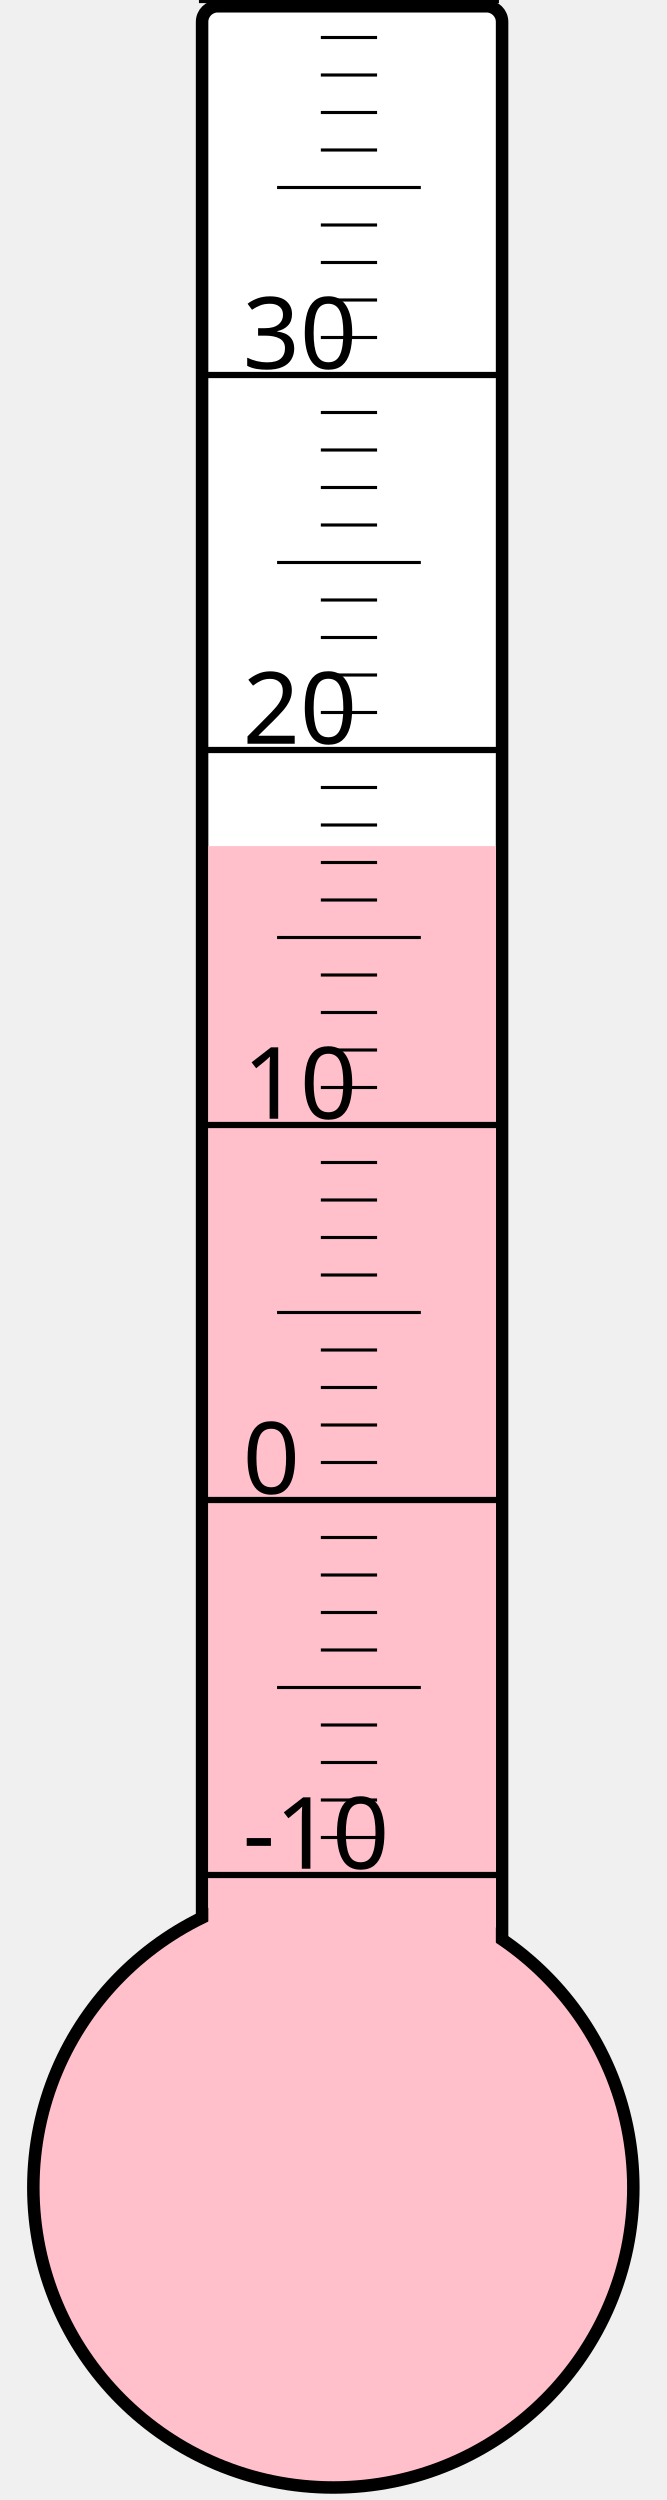
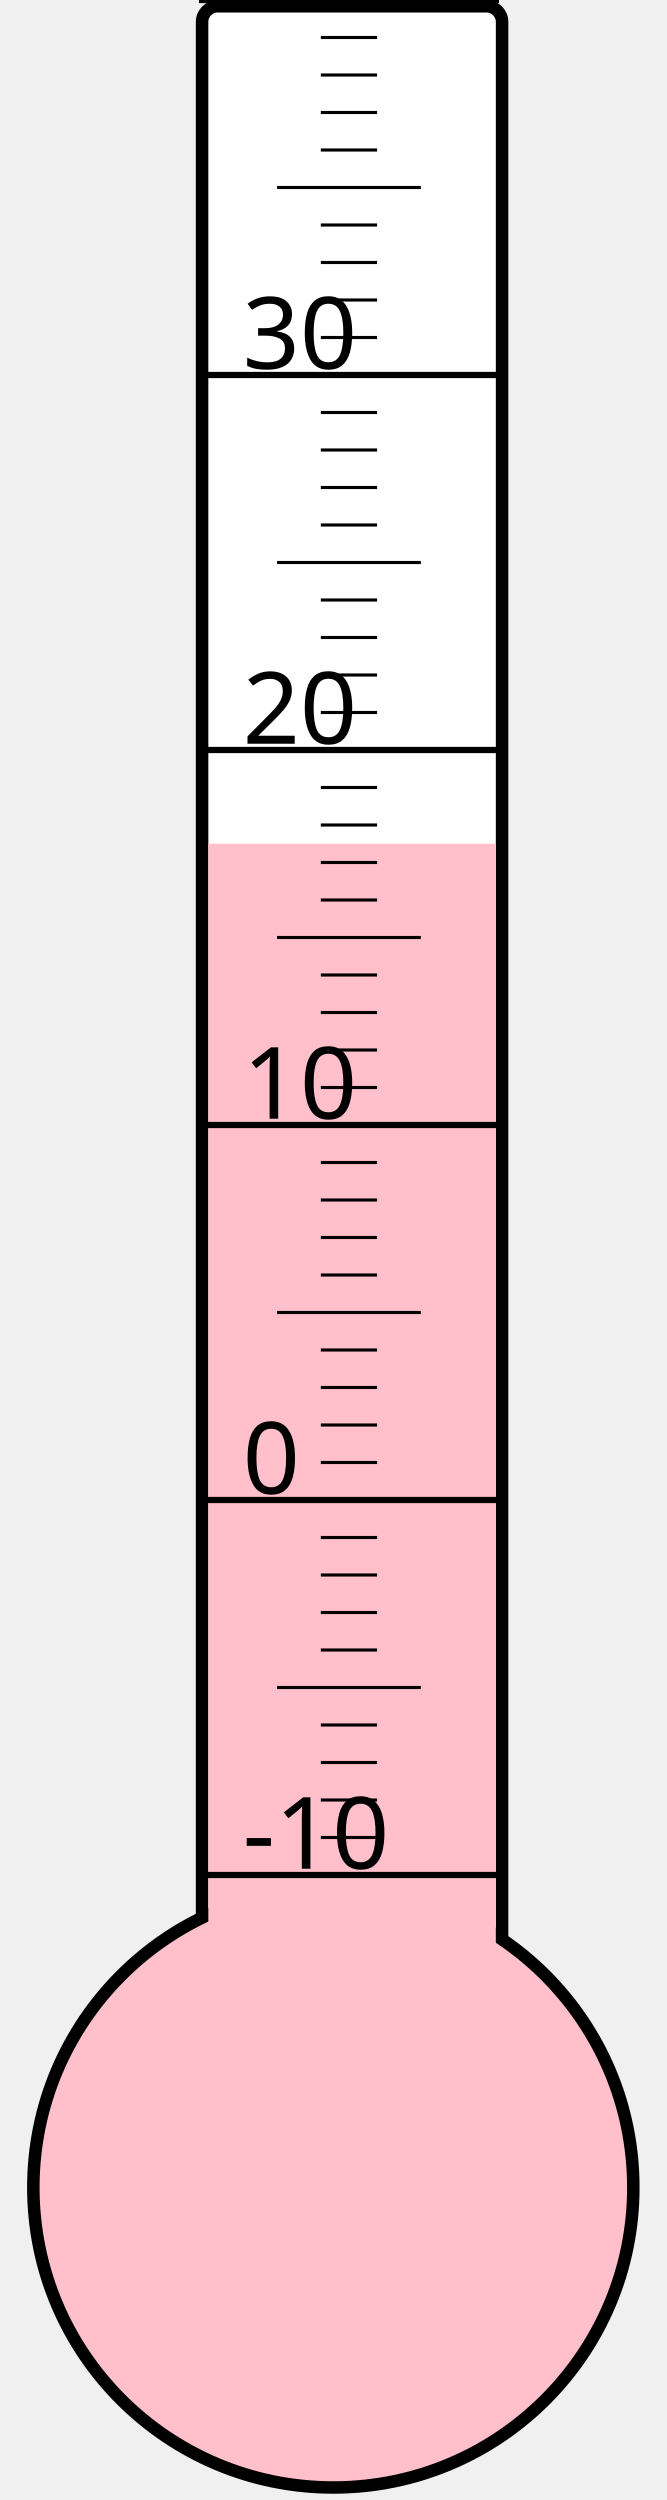
<svg xmlns="http://www.w3.org/2000/svg" width="40px" height="150px" viewBox="0 0 200 800">
  <rect width="200" height="800" x="0" y="0" style="fill: #ffffeb; fill-opacity: 0;" />
  <rect width="96" height="680" x="58" y="2" rx="5" ry="5" style="fill: white; fill-opacity: 1; stroke: black; stroke-width: 4;" />
  <circle cx="100" cy="700" r="96" style="fill: pink; stroke: black; stroke-width: 4;" />
-   <rect width="92" height="429.25" x="60" y="270.75" style="fill: pink; fill-opacity: 1; stroke-width: 0;" />
+   <rect width="92" height="430.0" x="60" y="270.0" style="fill: pink; fill-opacity: 1; stroke-width: 0;" />
  <text x="71" y="598" style="font-family: sans-serif; font-size: 24pt;">-10</text>
  <text x="71" y="478" style="font-family: sans-serif; font-size: 24pt;">0</text>
  <text x="71" y="358" style="font-family: sans-serif; font-size: 24pt;">10</text>
  <text x="71" y="238" style="font-family: sans-serif; font-size: 24pt;">20</text>
  <text x="71" y="118" style="font-family: sans-serif; font-size: 24pt;">30</text>
  <g style="stroke: black;">
    <line x1="57" y1="600" x2="153" y2="600" style="stroke-width: 2;" />
    <line x1="96" y1="588" x2="114" y2="588" style="stroke-width: 1;" />
    <line x1="96" y1="576" x2="114" y2="576" style="stroke-width: 1;" />
    <line x1="96" y1="564" x2="114" y2="564" style="stroke-width: 1;" />
    <line x1="96" y1="552" x2="114" y2="552" style="stroke-width: 1;" />
    <line x1="82" y1="540" x2="128" y2="540" style="stroke-width: 1;" />
    <line x1="96" y1="528" x2="114" y2="528" style="stroke-width: 1;" />
    <line x1="96" y1="516" x2="114" y2="516" style="stroke-width: 1;" />
    <line x1="96" y1="504" x2="114" y2="504" style="stroke-width: 1;" />
    <line x1="96" y1="492" x2="114" y2="492" style="stroke-width: 1;" />
    <line x1="57" y1="480" x2="153" y2="480" style="stroke-width: 2;" />
    <line x1="96" y1="468" x2="114" y2="468" style="stroke-width: 1;" />
    <line x1="96" y1="456" x2="114" y2="456" style="stroke-width: 1;" />
    <line x1="96" y1="444" x2="114" y2="444" style="stroke-width: 1;" />
    <line x1="96" y1="432" x2="114" y2="432" style="stroke-width: 1;" />
    <line x1="82" y1="420" x2="128" y2="420" style="stroke-width: 1;" />
    <line x1="96" y1="408" x2="114" y2="408" style="stroke-width: 1;" />
    <line x1="96" y1="396" x2="114" y2="396" style="stroke-width: 1;" />
    <line x1="96" y1="384" x2="114" y2="384" style="stroke-width: 1;" />
    <line x1="96" y1="372" x2="114" y2="372" style="stroke-width: 1;" />
    <line x1="57" y1="360" x2="153" y2="360" style="stroke-width: 2;" />
    <line x1="96" y1="348" x2="114" y2="348" style="stroke-width: 1;" />
    <line x1="96" y1="336" x2="114" y2="336" style="stroke-width: 1;" />
    <line x1="96" y1="324" x2="114" y2="324" style="stroke-width: 1;" />
    <line x1="96" y1="312" x2="114" y2="312" style="stroke-width: 1;" />
    <line x1="82" y1="300" x2="128" y2="300" style="stroke-width: 1;" />
    <line x1="96" y1="288" x2="114" y2="288" style="stroke-width: 1;" />
    <line x1="96" y1="276" x2="114" y2="276" style="stroke-width: 1;" />
    <line x1="96" y1="264" x2="114" y2="264" style="stroke-width: 1;" />
    <line x1="96" y1="252" x2="114" y2="252" style="stroke-width: 1;" />
    <line x1="57" y1="240" x2="153" y2="240" style="stroke-width: 2;" />
    <line x1="96" y1="228" x2="114" y2="228" style="stroke-width: 1;" />
    <line x1="96" y1="216" x2="114" y2="216" style="stroke-width: 1;" />
    <line x1="96" y1="204" x2="114" y2="204" style="stroke-width: 1;" />
    <line x1="96" y1="192" x2="114" y2="192" style="stroke-width: 1;" />
    <line x1="82" y1="180" x2="128" y2="180" style="stroke-width: 1;" />
    <line x1="96" y1="168" x2="114" y2="168" style="stroke-width: 1;" />
    <line x1="96" y1="156" x2="114" y2="156" style="stroke-width: 1;" />
    <line x1="96" y1="144" x2="114" y2="144" style="stroke-width: 1;" />
    <line x1="96" y1="132" x2="114" y2="132" style="stroke-width: 1;" />
    <line x1="57" y1="120" x2="153" y2="120" style="stroke-width: 2;" />
    <line x1="96" y1="108" x2="114" y2="108" style="stroke-width: 1;" />
    <line x1="96" y1="96" x2="114" y2="96" style="stroke-width: 1;" />
    <line x1="96" y1="84" x2="114" y2="84" style="stroke-width: 1;" />
    <line x1="96" y1="72" x2="114" y2="72" style="stroke-width: 1;" />
    <line x1="82" y1="60" x2="128" y2="60" style="stroke-width: 1;" />
    <line x1="96" y1="48" x2="114" y2="48" style="stroke-width: 1;" />
    <line x1="96" y1="36" x2="114" y2="36" style="stroke-width: 1;" />
    <line x1="96" y1="24" x2="114" y2="24" style="stroke-width: 1;" />
    <line x1="96" y1="12" x2="114" y2="12" style="stroke-width: 1;" />
    <line x1="57" y1="0" x2="153" y2="0" style="stroke-width: 2;" />
  </g>
</svg>
